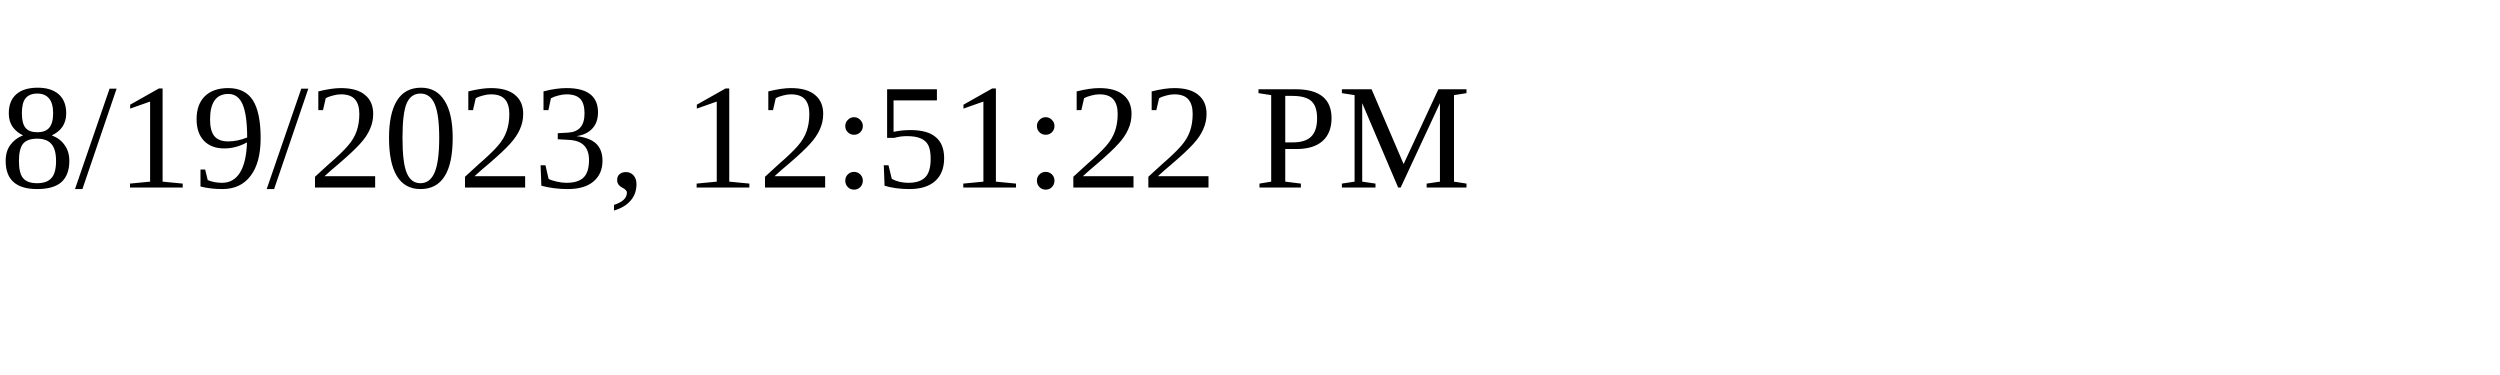
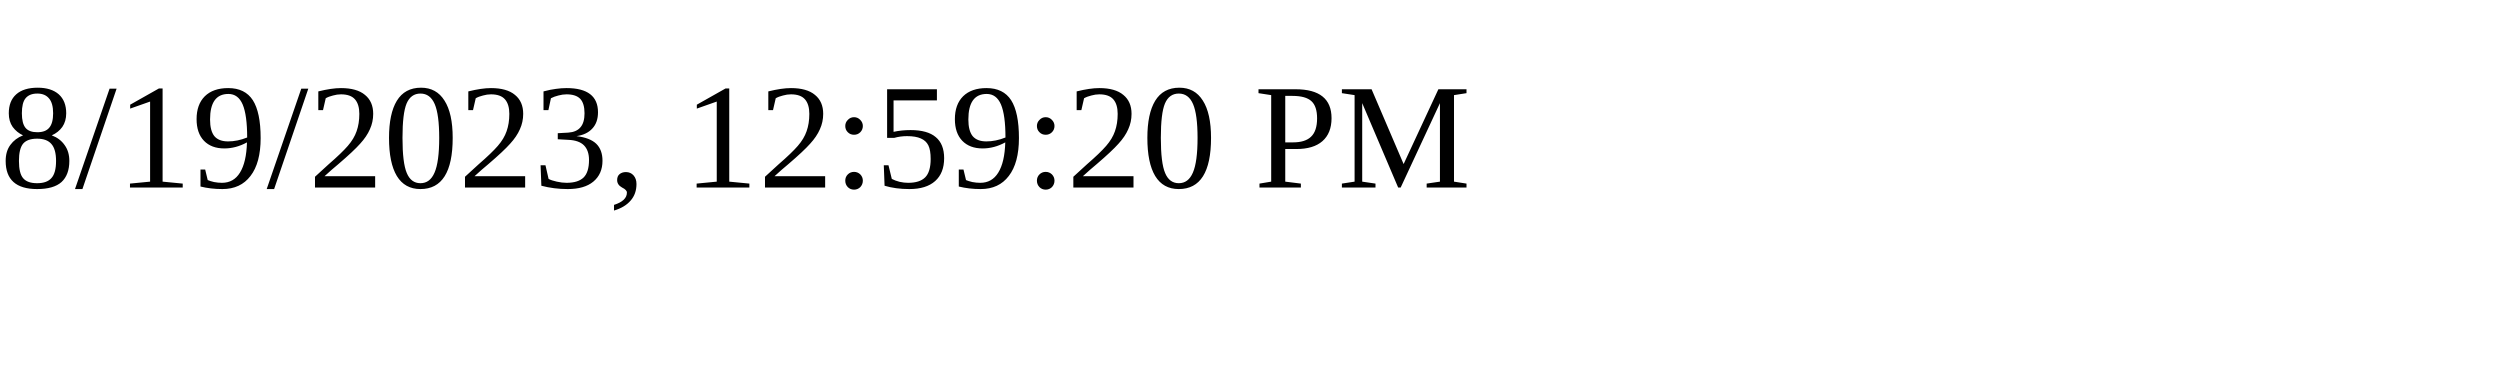
<svg xmlns="http://www.w3.org/2000/svg" height="30" width="200">
-   <text x="0" y="15">8/19/2023, 12:51:22 PM</text>
+   <text x="0" y="15">8/19/2023, 12:59:20 PM</text>
</svg>
